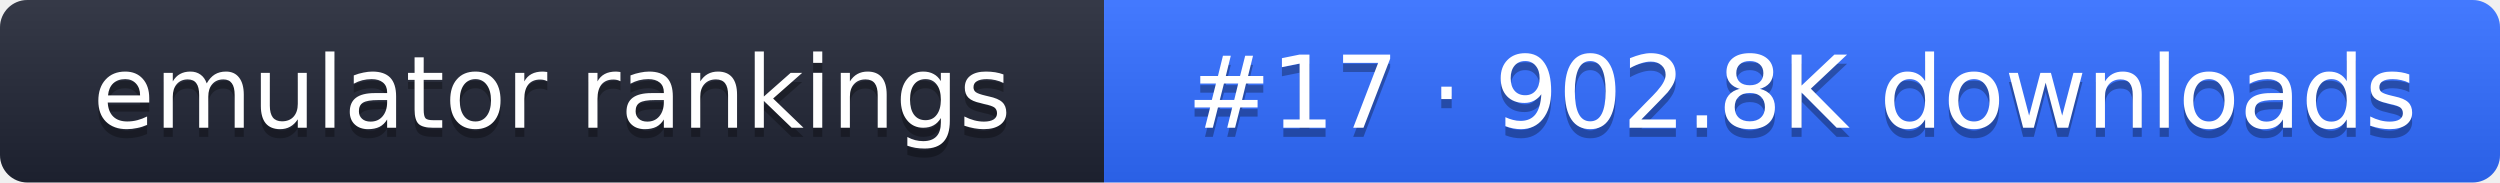
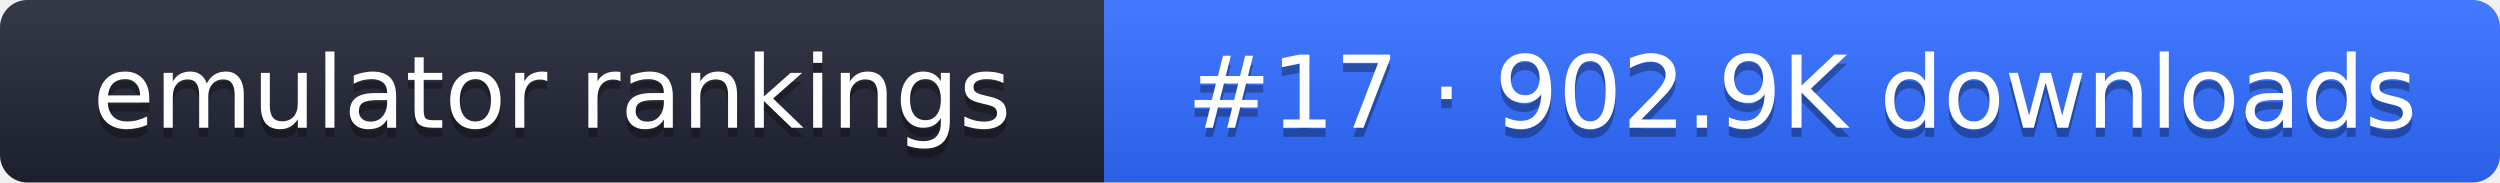
- <svg xmlns="http://www.w3.org/2000/svg" width="274" height="20" role="img" aria-label="emulator rankings: #17 · 902.8K downloads">
+ <svg xmlns="http://www.w3.org/2000/svg" width="274" height="20" role="img" aria-label="emulator rankings: #17 · 902.9K downloads">
  <linearGradient id="g" x2="0" y2="100%">
    <stop offset="0" stop-color="#fff" stop-opacity=".1" />
    <stop offset="1" stop-opacity=".1" />
  </linearGradient>
  <clipPath id="r">
    <rect width="274" height="20" rx="3" fill="#fff" />
  </clipPath>
  <g clip-path="url(#r)">
    <rect width="121" height="20" fill="#1f2433" />
    <rect x="121" width="153" height="20" fill="#2f6bff" />
    <rect width="274" height="20" fill="url(#g)" />
  </g>
  <g fill="#fff" text-anchor="middle" font-family="Verdana,DejaVu Sans,sans-serif" font-size="11">
    <text x="60.5" y="15" fill="#010101" fill-opacity=".3">emulator rankings</text>
    <text x="60.5" y="14">emulator rankings</text>
-     <text x="197.5" y="15" fill="#010101" fill-opacity=".3">#17 · 902.8K downloads</text>
-     <text x="197.5" y="14">#17 · 902.8K downloads</text>
+     <text x="197.5" y="15" fill="#010101" fill-opacity=".3">#17 · 902.9K downloads</text>
+     <text x="197.5" y="14">#17 · 902.9K downloads</text>
  </g>
</svg>
